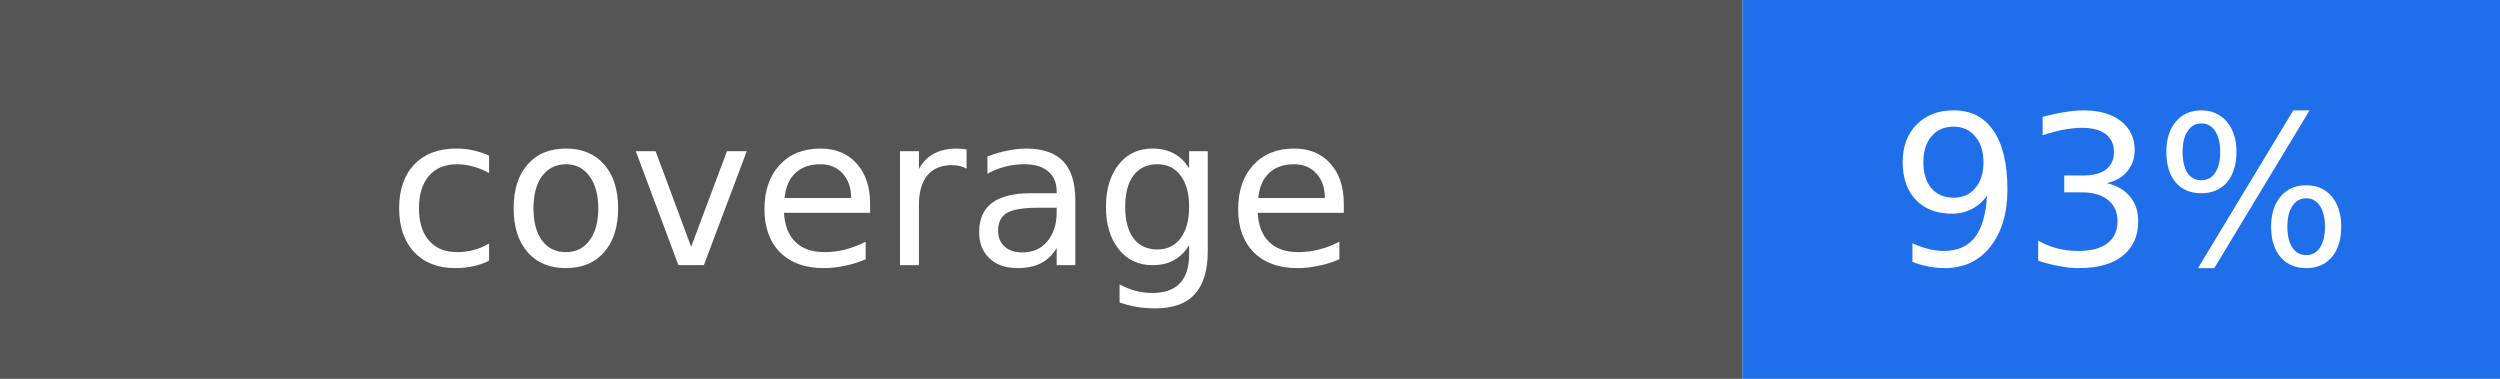
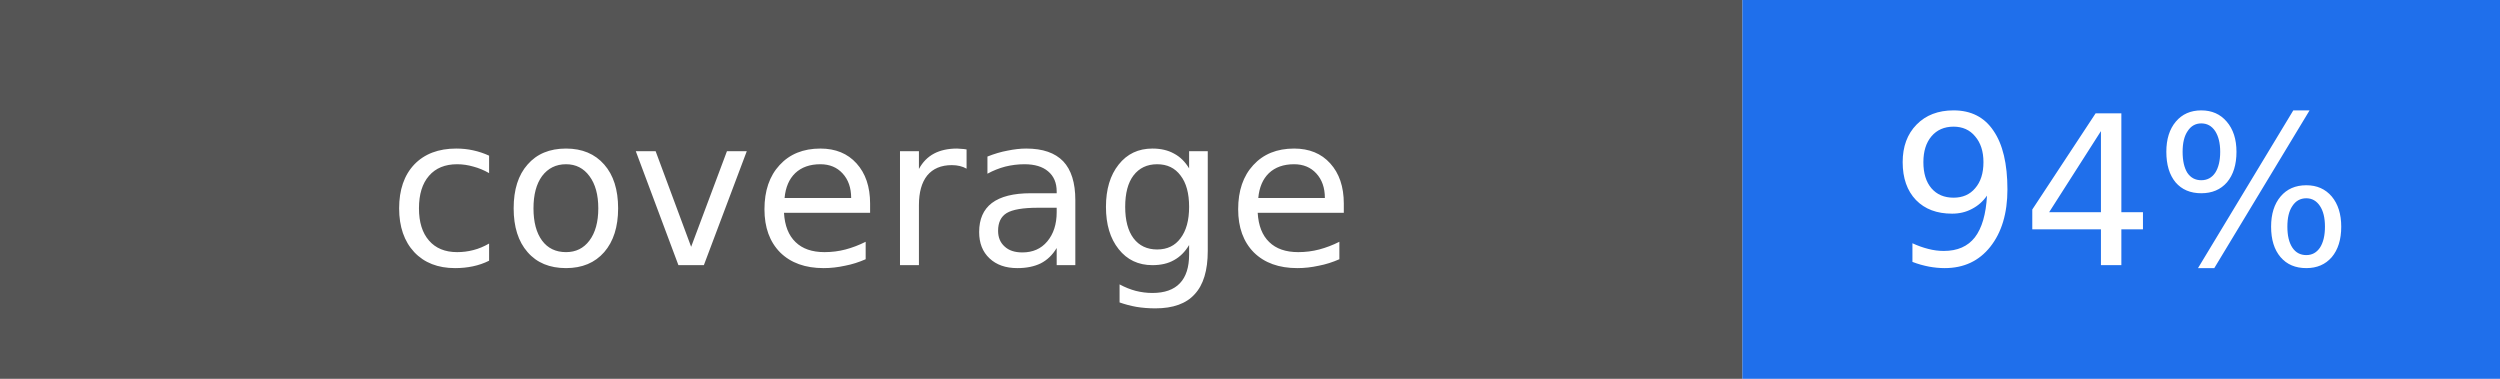
- <svg xmlns="http://www.w3.org/2000/svg" width="132" height="20" viewBox="0 0 132 20" role="img" aria-label="coverage: 93%">
+ <svg xmlns="http://www.w3.org/2000/svg" width="132" height="20" viewBox="0 0 132 20" role="img" aria-label="coverage: 94%">
  <rect width="92" height="20" fill="#555555" />
  <rect x="92" width="40" height="20" fill="#1f6feb" />
  <g fill="#ffffff" text-anchor="middle" font-family="DejaVu Sans, Verdana, sans-serif" font-size="11">
    <text x="46" y="14">coverage</text>
-     <text x="112" y="14">93%</text>
+     <text x="112" y="14">94%</text>
  </g>
</svg>
